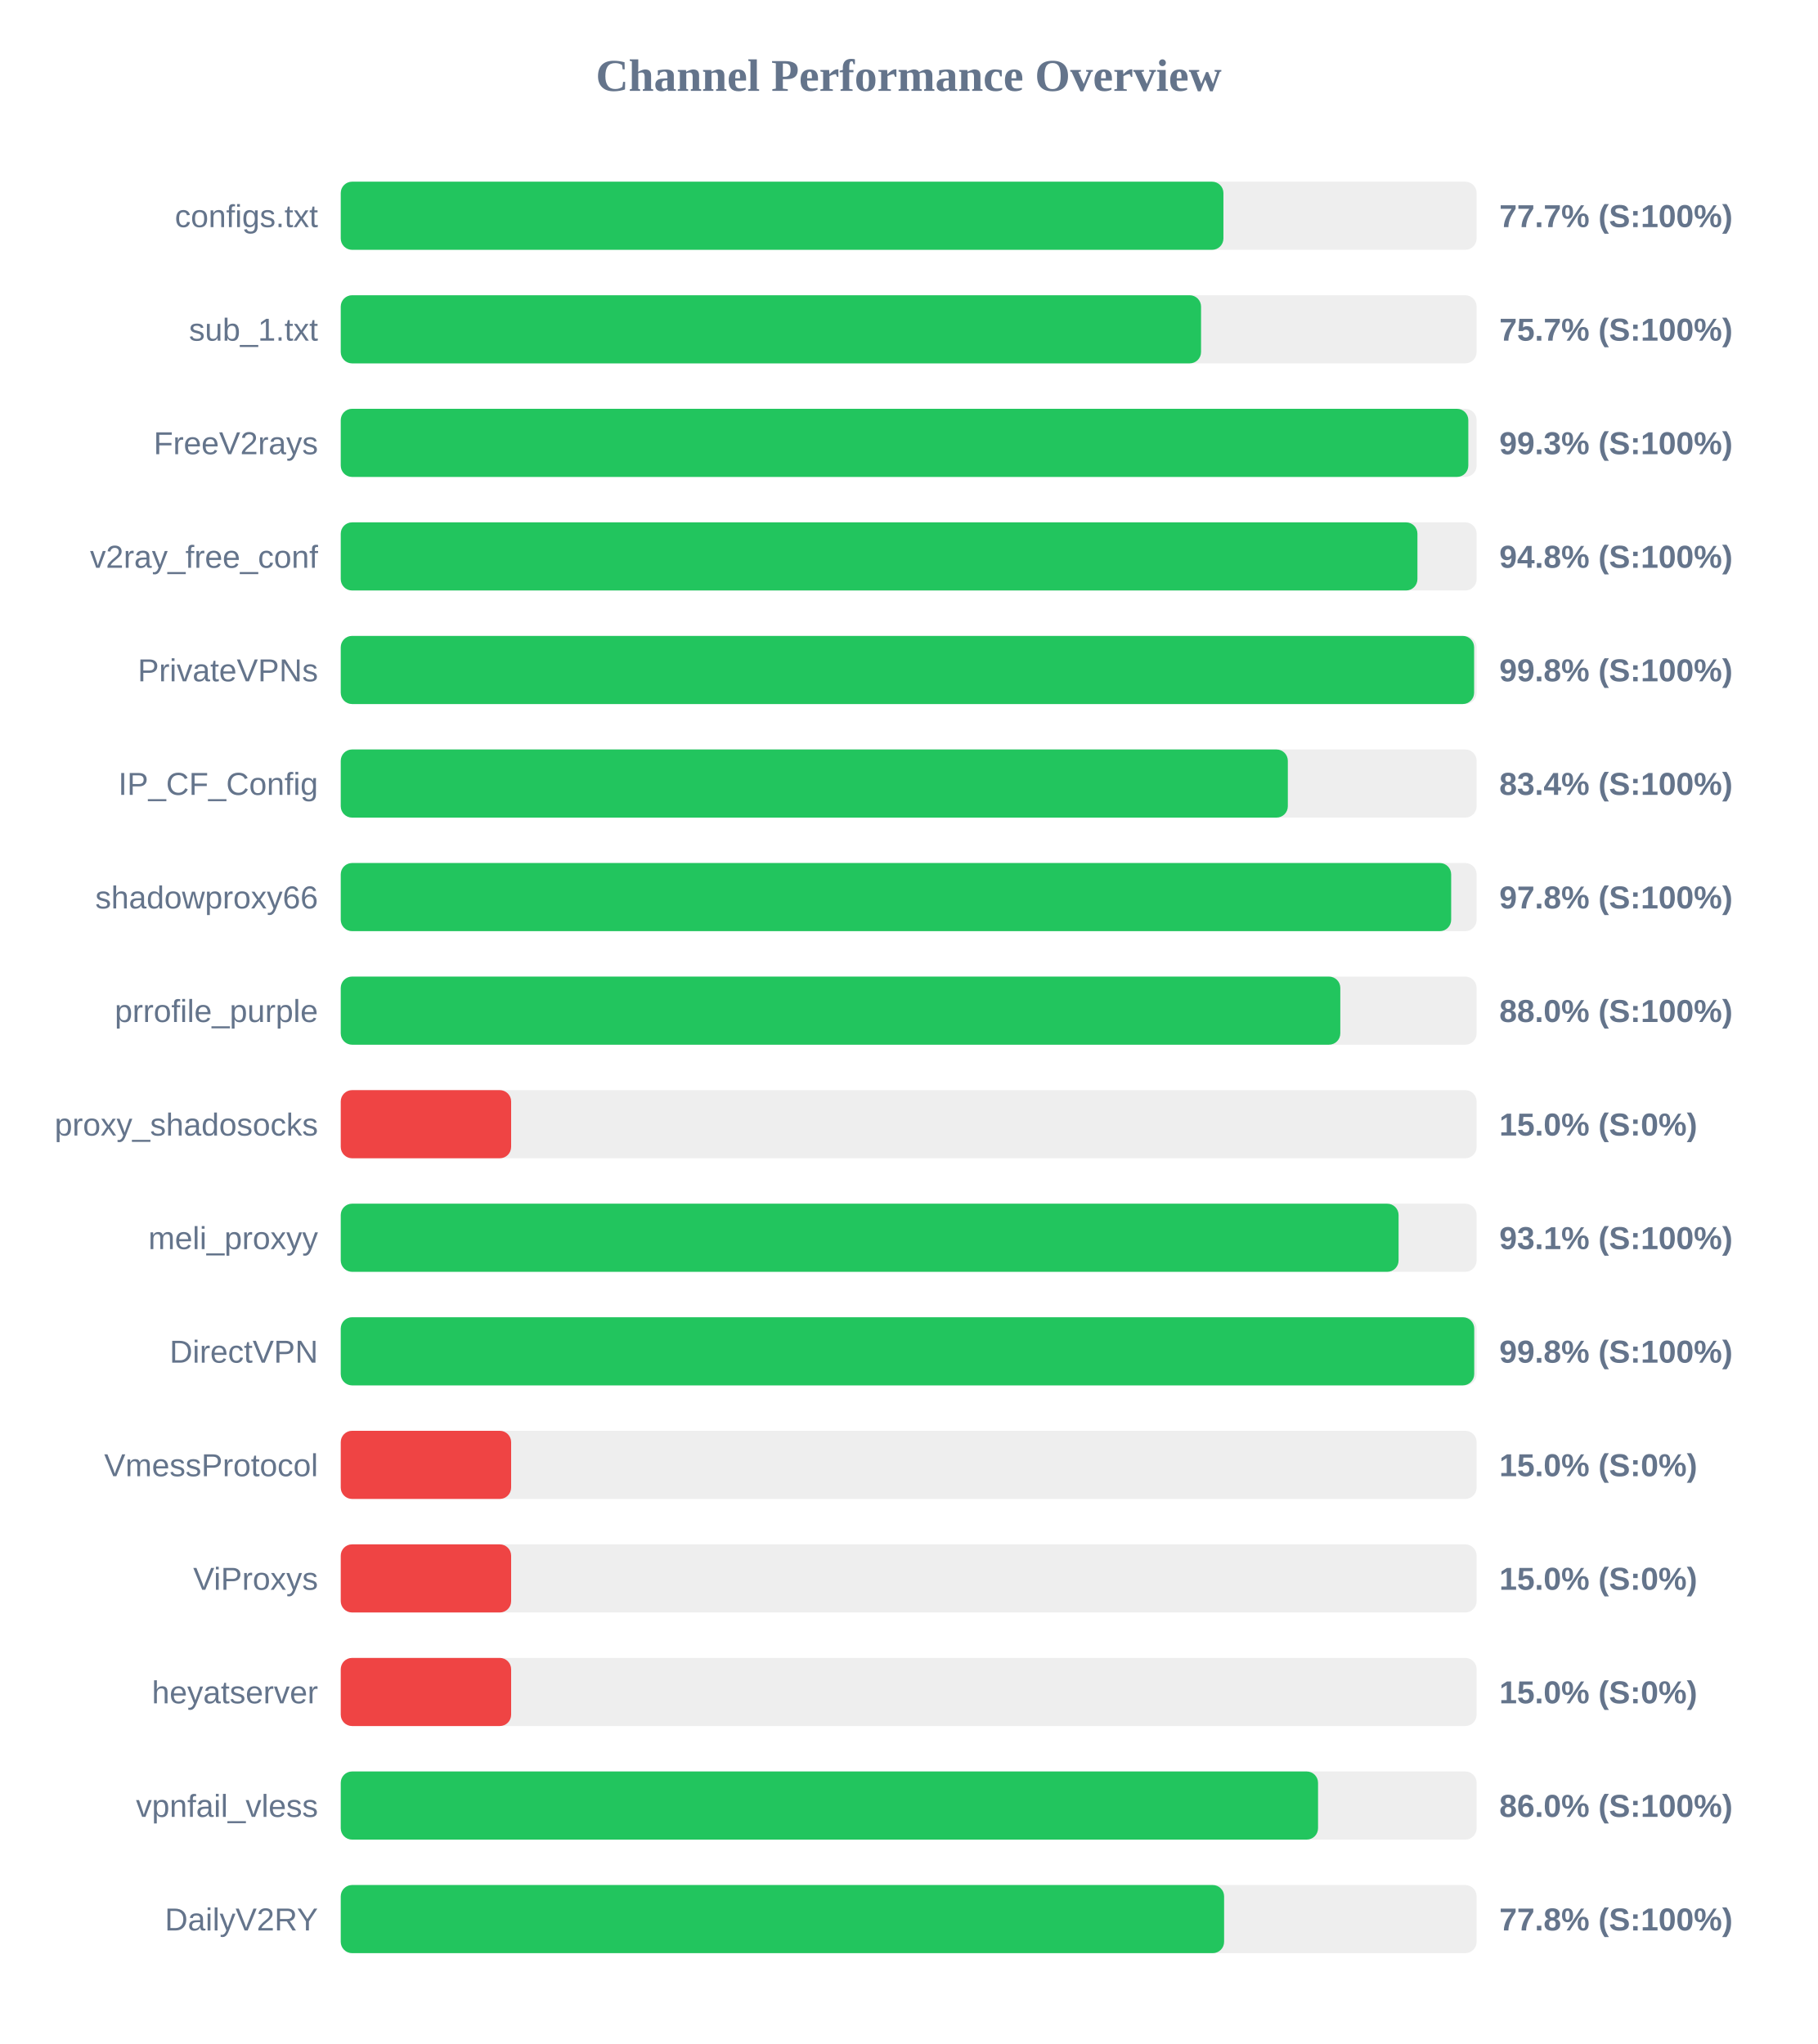
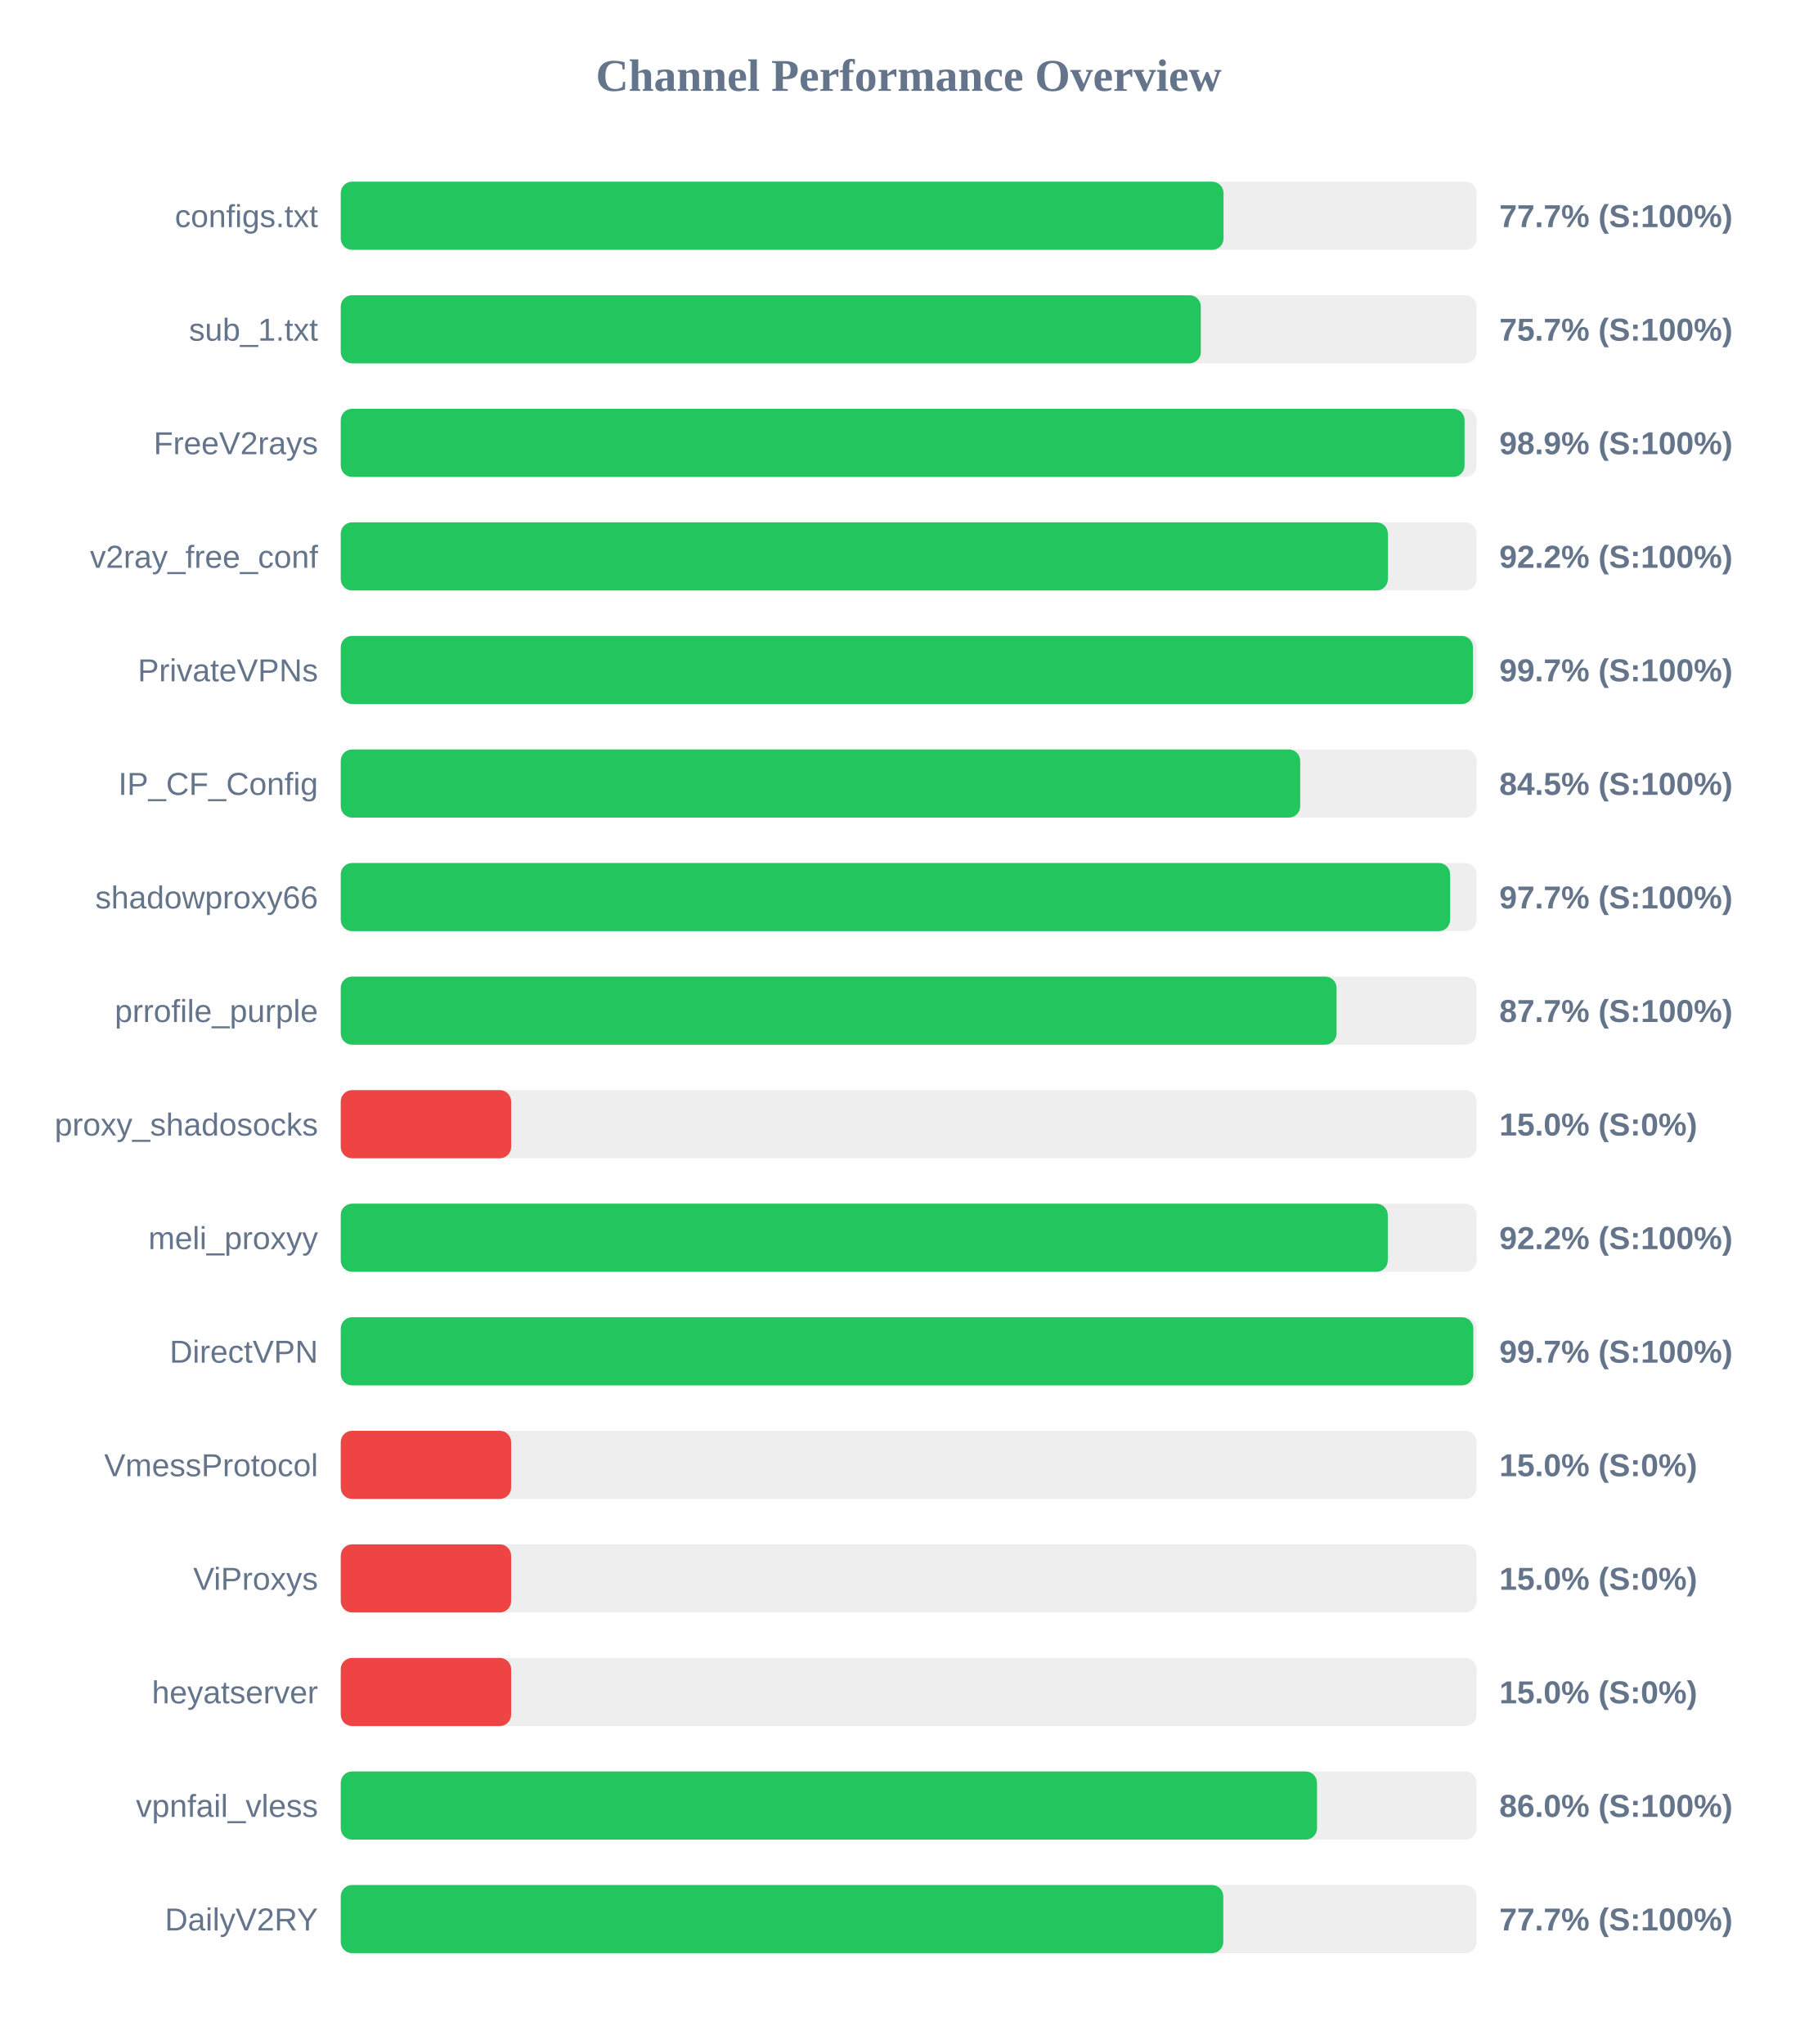
<svg xmlns="http://www.w3.org/2000/svg" width="800" height="900" version="1.1">
  <style>
        .row { font: 14px Arial; fill: #64748b; }
        .score { font: bold 14px Arial; fill: #64748b; }
    </style>
  <text x="400" y="40" text-anchor="middle" font-size="20px" font-weight="bold" fill="#64748b">Channel Performance Overview</text>
  <rect x="150" y="80" width="500" height="30" fill="#eee" rx="5" />
-   <rect x="150" y="80" width="388.55" height="30" fill="#22c55e" rx="5" />
+   <rect x="150" y="80" width="388.6" height="30" fill="#22c55e" rx="5" />
  <text x="140" y="100" text-anchor="end" class="row">configs.txt</text>
  <text x="660" y="100" text-anchor="start" class="score">77.7% (S:100%)</text>
  <rect x="150" y="130" width="500" height="30" fill="#eee" rx="5" />
-   <rect x="150" y="130" width="378.7" height="30" fill="#22c55e" rx="5" />
+   <rect x="150" y="130" width="378.6" height="30" fill="#22c55e" rx="5" />
  <text x="140" y="150" text-anchor="end" class="row">sub_1.txt</text>
  <text x="660" y="150" text-anchor="start" class="score">75.7% (S:100%)</text>
  <rect x="150" y="180" width="500" height="30" fill="#eee" rx="5" />
-   <rect x="150" y="180" width="496.35" height="30" fill="#22c55e" rx="5" />
+   <rect x="150" y="180" width="494.7" height="30" fill="#22c55e" rx="5" />
  <text x="140" y="200" text-anchor="end" class="row">FreeV2rays</text>
-   <text x="660" y="200" text-anchor="start" class="score">99.3% (S:100%)</text>
+   <text x="660" y="200" text-anchor="start" class="score">98.9% (S:100%)</text>
  <rect x="150" y="230" width="500" height="30" fill="#eee" rx="5" />
-   <rect x="150" y="230" width="473.95" height="30" fill="#22c55e" rx="5" />
+   <rect x="150" y="230" width="460.95" height="30" fill="#22c55e" rx="5" />
  <text x="140" y="250" text-anchor="end" class="row">v2ray_free_conf</text>
-   <text x="660" y="250" text-anchor="start" class="score">94.8% (S:100%)</text>
+   <text x="660" y="250" text-anchor="start" class="score">92.2% (S:100%)</text>
  <rect x="150" y="280" width="500" height="30" fill="#eee" rx="5" />
-   <rect x="150" y="280" width="498.9" height="30" fill="#22c55e" rx="5" />
+   <rect x="150" y="280" width="498.4" height="30" fill="#22c55e" rx="5" />
  <text x="140" y="300" text-anchor="end" class="row">PrivateVPNs</text>
-   <text x="660" y="300" text-anchor="start" class="score">99.8% (S:100%)</text>
+   <text x="660" y="300" text-anchor="start" class="score">99.7% (S:100%)</text>
  <rect x="150" y="330" width="500" height="30" fill="#eee" rx="5" />
-   <rect x="150" y="330" width="416.9" height="30" fill="#22c55e" rx="5" />
+   <rect x="150" y="330" width="422.35" height="30" fill="#22c55e" rx="5" />
  <text x="140" y="350" text-anchor="end" class="row">IP_CF_Config</text>
-   <text x="660" y="350" text-anchor="start" class="score">83.4% (S:100%)</text>
+   <text x="660" y="350" text-anchor="start" class="score">84.5% (S:100%)</text>
  <rect x="150" y="380" width="500" height="30" fill="#eee" rx="5" />
-   <rect x="150" y="380" width="488.8" height="30" fill="#22c55e" rx="5" />
+   <rect x="150" y="380" width="488.35" height="30" fill="#22c55e" rx="5" />
  <text x="140" y="400" text-anchor="end" class="row">shadowproxy66</text>
-   <text x="660" y="400" text-anchor="start" class="score">97.8% (S:100%)</text>
+   <text x="660" y="400" text-anchor="start" class="score">97.7% (S:100%)</text>
  <rect x="150" y="430" width="500" height="30" fill="#eee" rx="5" />
-   <rect x="150" y="430" width="440.0" height="30" fill="#22c55e" rx="5" />
+   <rect x="150" y="430" width="438.35" height="30" fill="#22c55e" rx="5" />
  <text x="140" y="450" text-anchor="end" class="row">prrofile_purple</text>
-   <text x="660" y="450" text-anchor="start" class="score">88.0% (S:100%)</text>
+   <text x="660" y="450" text-anchor="start" class="score">87.7% (S:100%)</text>
  <rect x="150" y="480" width="500" height="30" fill="#eee" rx="5" />
  <rect x="150" y="480" width="75.0" height="30" fill="#ef4444" rx="5" />
  <text x="140" y="500" text-anchor="end" class="row">proxy_shadosocks</text>
  <text x="660" y="500" text-anchor="start" class="score">15.0% (S:0%)</text>
  <rect x="150" y="530" width="500" height="30" fill="#eee" rx="5" />
-   <rect x="150" y="530" width="465.65" height="30" fill="#22c55e" rx="5" />
+   <rect x="150" y="530" width="460.9" height="30" fill="#22c55e" rx="5" />
  <text x="140" y="550" text-anchor="end" class="row">meli_proxyy</text>
-   <text x="660" y="550" text-anchor="start" class="score">93.1% (S:100%)</text>
+   <text x="660" y="550" text-anchor="start" class="score">92.2% (S:100%)</text>
  <rect x="150" y="580" width="500" height="30" fill="#eee" rx="5" />
-   <rect x="150" y="580" width="498.95" height="30" fill="#22c55e" rx="5" />
+   <rect x="150" y="580" width="498.55" height="30" fill="#22c55e" rx="5" />
  <text x="140" y="600" text-anchor="end" class="row">DirectVPN</text>
-   <text x="660" y="600" text-anchor="start" class="score">99.8% (S:100%)</text>
+   <text x="660" y="600" text-anchor="start" class="score">99.7% (S:100%)</text>
  <rect x="150" y="630" width="500" height="30" fill="#eee" rx="5" />
  <rect x="150" y="630" width="75.0" height="30" fill="#ef4444" rx="5" />
  <text x="140" y="650" text-anchor="end" class="row">VmessProtocol</text>
  <text x="660" y="650" text-anchor="start" class="score">15.0% (S:0%)</text>
  <rect x="150" y="680" width="500" height="30" fill="#eee" rx="5" />
  <rect x="150" y="680" width="75.0" height="30" fill="#ef4444" rx="5" />
  <text x="140" y="700" text-anchor="end" class="row">ViProxys</text>
  <text x="660" y="700" text-anchor="start" class="score">15.0% (S:0%)</text>
  <rect x="150" y="730" width="500" height="30" fill="#eee" rx="5" />
  <rect x="150" y="730" width="75.0" height="30" fill="#ef4444" rx="5" />
  <text x="140" y="750" text-anchor="end" class="row">heyatserver</text>
  <text x="660" y="750" text-anchor="start" class="score">15.0% (S:0%)</text>
  <rect x="150" y="780" width="500" height="30" fill="#eee" rx="5" />
-   <rect x="150" y="780" width="430.2" height="30" fill="#22c55e" rx="5" />
+   <rect x="150" y="780" width="429.75" height="30" fill="#22c55e" rx="5" />
  <text x="140" y="800" text-anchor="end" class="row">vpnfail_vless</text>
  <text x="660" y="800" text-anchor="start" class="score">86.0% (S:100%)</text>
  <rect x="150" y="830" width="500" height="30" fill="#eee" rx="5" />
-   <rect x="150" y="830" width="388.85" height="30" fill="#22c55e" rx="5" />
+   <rect x="150" y="830" width="388.5" height="30" fill="#22c55e" rx="5" />
  <text x="140" y="850" text-anchor="end" class="row">DailyV2RY</text>
-   <text x="660" y="850" text-anchor="start" class="score">77.8% (S:100%)</text>
+   <text x="660" y="850" text-anchor="start" class="score">77.7% (S:100%)</text>
</svg>
